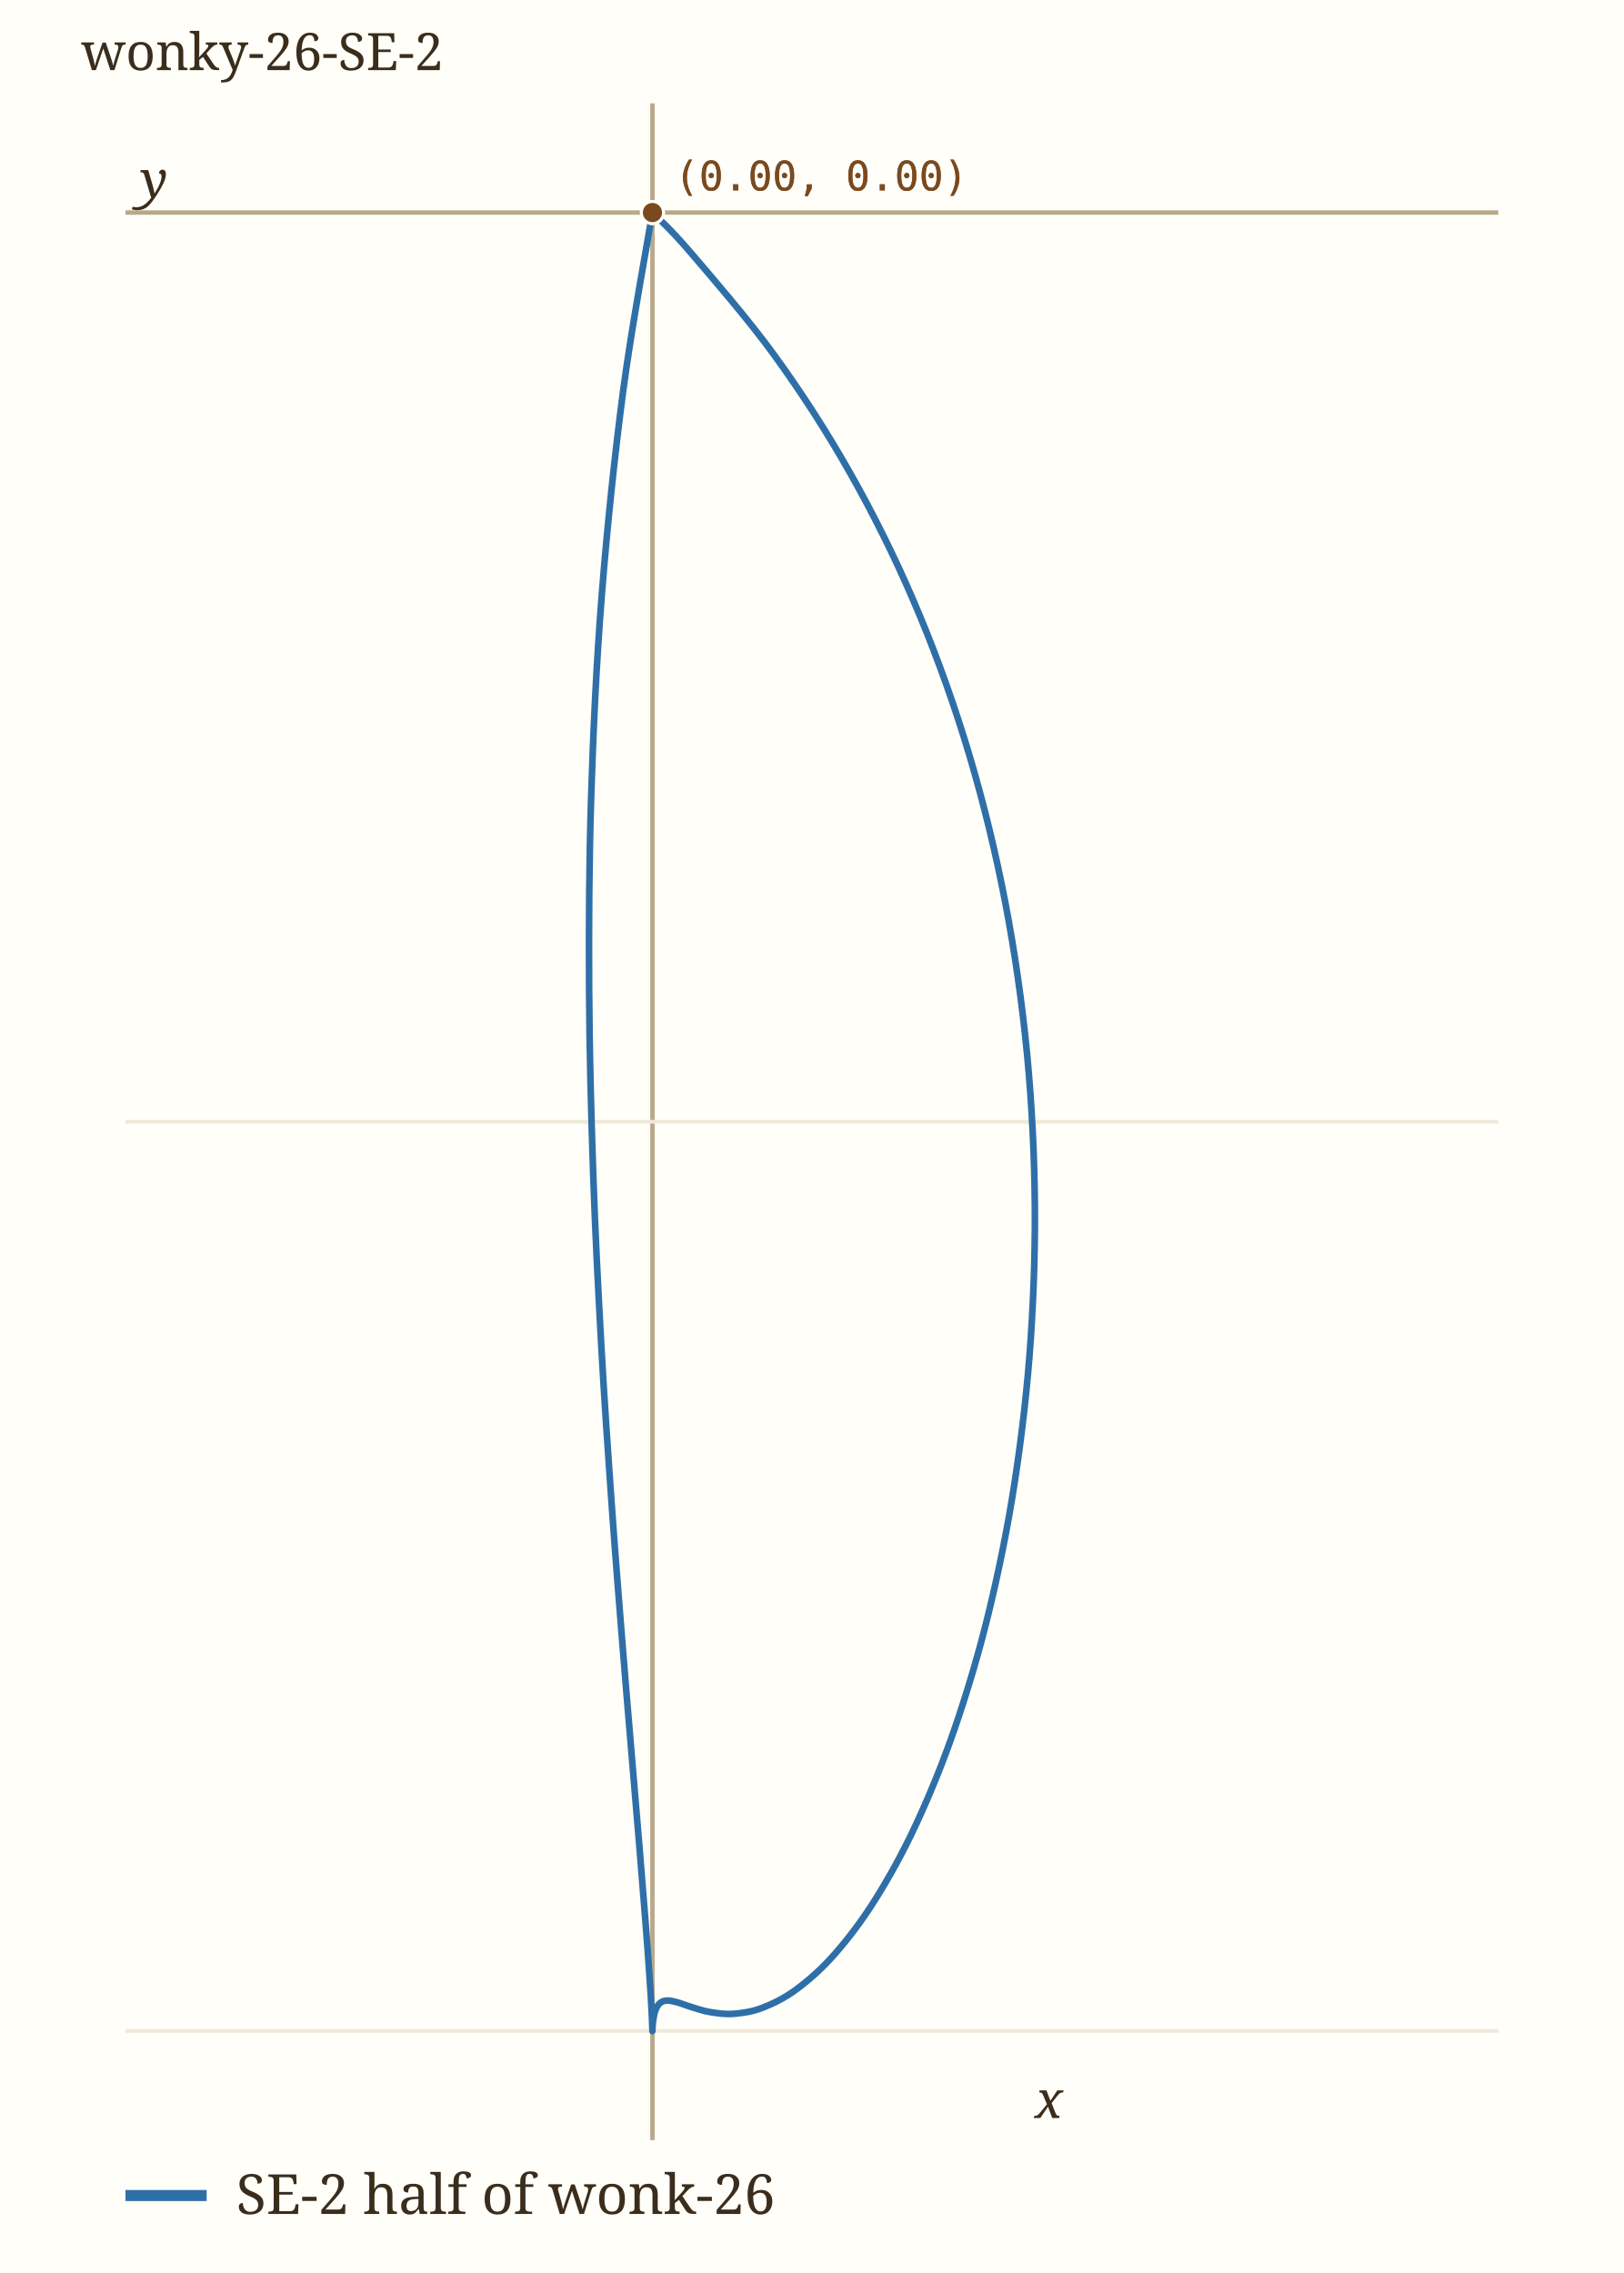
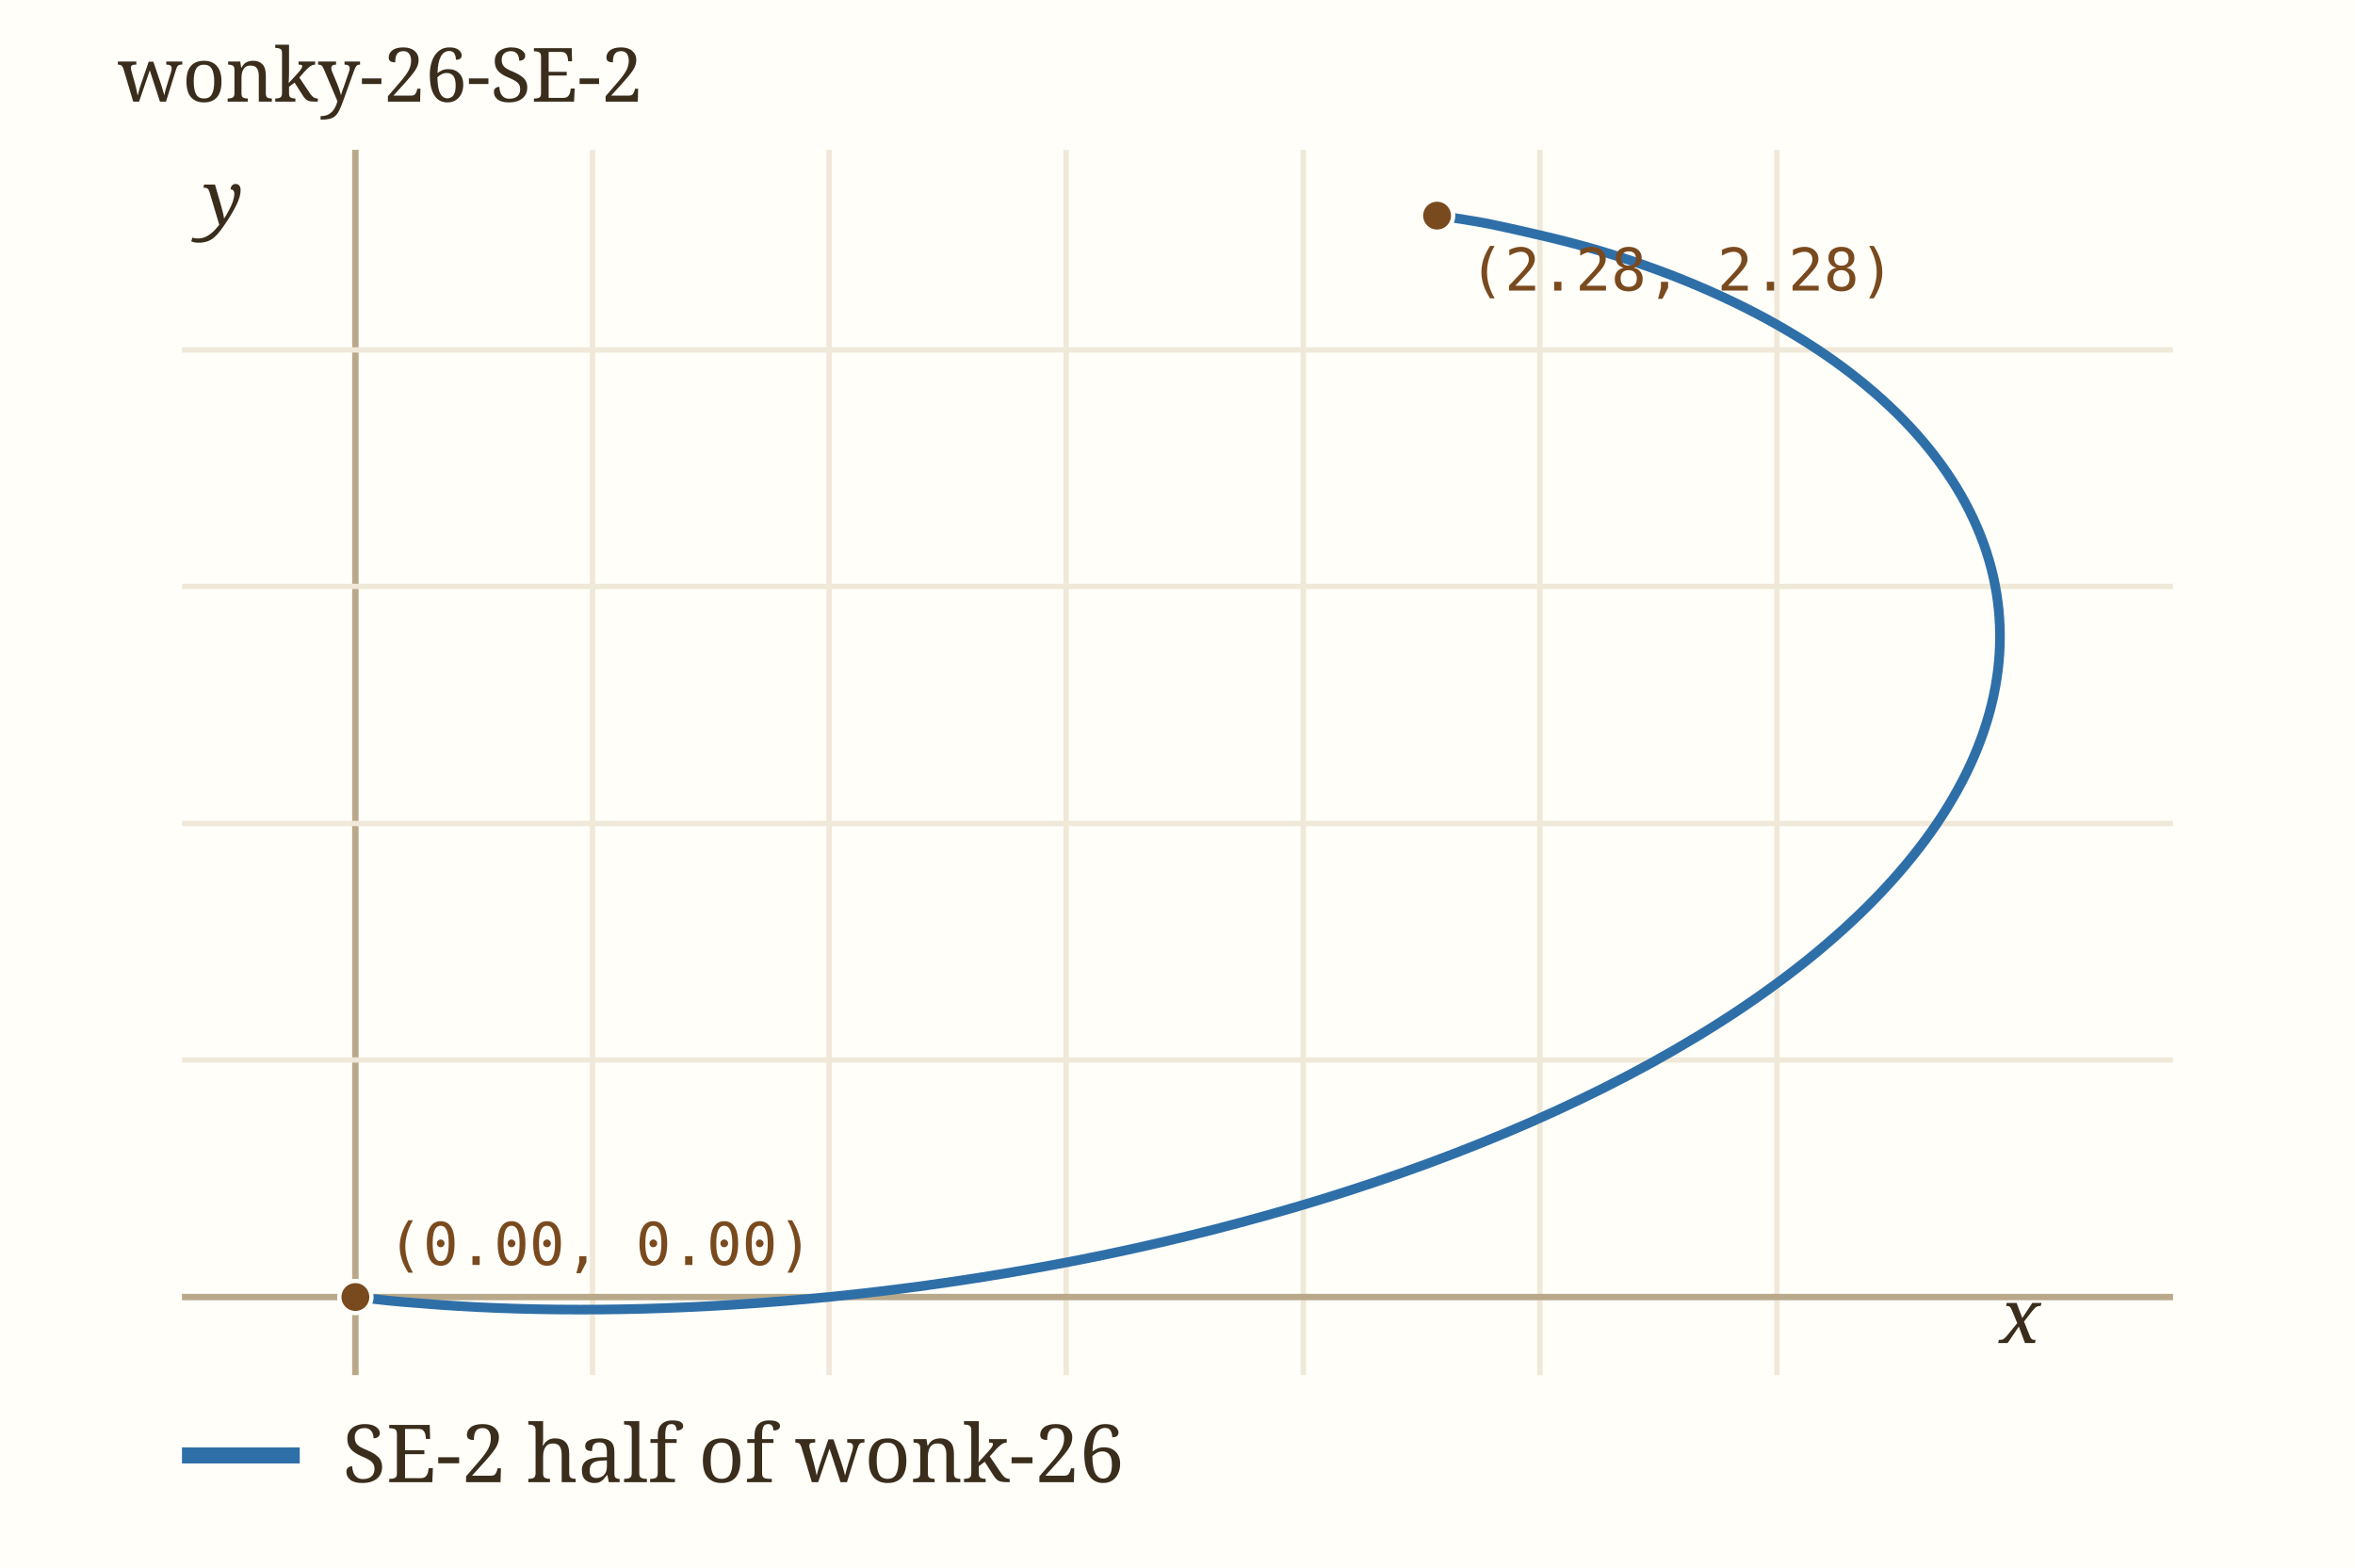
- <svg xmlns="http://www.w3.org/2000/svg" viewBox="0 0 440 616" width="440" height="616" role="img" aria-label="wonky-26-SE-2" data-panel="wonky-26-SE-2">
-   <rect x="0" y="0" width="440" height="616" fill="#fffef9" />
+ <svg xmlns="http://www.w3.org/2000/svg" viewBox="0 0 440 293" width="440" height="293" role="img" aria-label="wonky-26-SE-2" data-panel="wonky-26-SE-2">
+   <rect x="0" y="0" width="440" height="293" fill="#fffef9" />
  <clipPath id="clip-wonky-26-SE-2">
-     <rect x="34" y="28" width="372" height="552" />
+     <rect x="34" y="28" width="372" height="229" />
  </clipPath>
  <g clip-path="url(#clip-wonky-26-SE-2)">
-     <line x1="176.8" x2="176.8" y1="28" y2="580" stroke="#b9a98a" stroke-width="1.2" />
-     <line x1="34" x2="406" y1="550.4" y2="550.4" stroke="#f0e8d8" stroke-width="1" />
-     <text x="28.0" y="554.4" font-family="ui-monospace, Menlo, monospace" font-size="11" fill="#9c8a6a" text-anchor="end">-1</text>
-     <line x1="34" x2="406" y1="304.0" y2="304.0" stroke="#f0e8d8" stroke-width="1" />
-     <text x="28.0" y="308.0" font-family="ui-monospace, Menlo, monospace" font-size="11" fill="#9c8a6a" text-anchor="end">-0.5</text>
-     <line x1="34" x2="406" y1="57.6" y2="57.6" stroke="#b9a98a" stroke-width="1.2" />
-     <path d="M176.79,57.57 C175.47,65.62 171.16,88.58 168.87,105.87 C166.59,123.15 164.51,142.97 163.07,161.27 C161.62,179.56 160.77,197.83 160.20,215.65 C159.63,233.46 159.55,251.10 159.64,268.15 C159.73,285.21 160.19,301.94 160.74,317.95 C161.28,333.96 162.10,349.50 162.91,364.21 C163.73,378.92 164.71,393.01 165.64,406.18 C166.57,419.35 167.57,431.78 168.48,443.21 C169.39,454.65 170.30,465.22 171.10,474.79 C171.90,484.36 172.64,492.98 173.28,500.62 C173.91,508.26 174.45,514.89 174.90,520.63 C175.35,526.36 175.69,531.07 175.96,535.00 C176.24,538.94 176.41,541.89 176.54,544.24 C176.67,546.58 176.71,548.03 176.75,549.06 C176.80,550.09 176.78,550.37 176.79,550.43 C176.80,550.49 176.78,549.97 176.82,549.44 C176.86,548.90 176.90,547.98 177.04,547.20 C177.17,546.42 177.34,545.47 177.63,544.76 C177.91,544.04 178.26,543.35 178.76,542.92 C179.26,542.48 179.85,542.22 180.63,542.17 C181.40,542.12 182.29,542.32 183.40,542.61 C184.50,542.89 185.76,543.44 187.26,543.89 C188.76,544.33 190.44,544.97 192.38,545.28 C194.31,545.59 196.47,545.95 198.87,545.75 C201.27,545.55 203.92,545.19 206.77,544.06 C209.63,542.94 212.74,541.43 215.99,538.99 C219.25,536.56 222.75,533.51 226.29,529.46 C229.84,525.40 233.59,520.53 237.26,514.65 C240.94,508.78 244.74,501.95 248.33,494.20 C251.92,486.44 255.54,477.67 258.81,468.12 C262.08,458.57 265.25,448.03 267.95,436.91 C270.65,425.79 273.11,413.76 275.00,401.39 C276.90,389.02 278.43,375.90 279.32,362.66 C280.21,349.43 280.62,335.65 280.36,321.97 C280.11,308.28 279.28,294.28 277.79,280.54 C276.29,266.81 274.17,252.98 271.41,239.55 C268.66,226.12 265.25,212.79 261.25,199.97 C257.25,187.14 252.61,174.58 247.44,162.58 C242.27,150.58 236.48,138.97 230.23,127.95 C223.98,116.92 217.16,106.38 209.95,96.43 C202.74,86.48 192.51,74.72 186.98,68.24 C181.45,61.77 178.49,59.35 176.79,57.57" fill="none" stroke="#2f6fa8" stroke-width="1.8" stroke-linecap="round" data-path="wonky-26-SE-2" />
-     <circle cx="176.8" cy="57.6" r="3" fill="#7a4a1f" stroke="#fffef9" stroke-width="0.8" />
-     <text x="182.8" y="51.6" font-family="ui-monospace, Menlo, monospace" font-size="11" fill="#7a4a1f">(0.00, 0.00)</text>
-     <circle cx="176.8" cy="57.6" r="3" fill="#7a4a1f" stroke="#fffef9" stroke-width="0.8" />
-     <text x="182.8" y="51.6" font-family="ui-monospace, Menlo, monospace" font-size="11" fill="#7a4a1f">(0.00, 0.00)</text>
+     <line x1="66.4" x2="66.4" y1="28" y2="257" stroke="#b9a98a" stroke-width="1.2" />
+     <line x1="110.7" x2="110.7" y1="28" y2="257" stroke="#f0e8d8" stroke-width="1" />
+     <text x="110.7" y="271.0" font-family="ui-monospace, Menlo, monospace" font-size="11" fill="#9c8a6a" text-anchor="middle">0.5</text>
+     <line x1="154.9" x2="154.9" y1="28" y2="257" stroke="#f0e8d8" stroke-width="1" />
+     <text x="154.9" y="271.0" font-family="ui-monospace, Menlo, monospace" font-size="11" fill="#9c8a6a" text-anchor="middle">1</text>
+     <line x1="199.2" x2="199.2" y1="28" y2="257" stroke="#f0e8d8" stroke-width="1" />
+     <text x="199.2" y="271.0" font-family="ui-monospace, Menlo, monospace" font-size="11" fill="#9c8a6a" text-anchor="middle">1.5</text>
+     <line x1="243.5" x2="243.5" y1="28" y2="257" stroke="#f0e8d8" stroke-width="1" />
+     <text x="243.5" y="271.0" font-family="ui-monospace, Menlo, monospace" font-size="11" fill="#9c8a6a" text-anchor="middle">2</text>
+     <line x1="287.7" x2="287.7" y1="28" y2="257" stroke="#f0e8d8" stroke-width="1" />
+     <text x="287.7" y="271.0" font-family="ui-monospace, Menlo, monospace" font-size="11" fill="#9c8a6a" text-anchor="middle">2.5</text>
+     <line x1="332.0" x2="332.0" y1="28" y2="257" stroke="#f0e8d8" stroke-width="1" />
+     <text x="332.0" y="271.0" font-family="ui-monospace, Menlo, monospace" font-size="11" fill="#9c8a6a" text-anchor="middle">3</text>
+     <line x1="34" x2="406" y1="242.4" y2="242.4" stroke="#b9a98a" stroke-width="1.2" />
+     <line x1="34" x2="406" y1="198.1" y2="198.1" stroke="#f0e8d8" stroke-width="1" />
+     <text x="28.0" y="202.1" font-family="ui-monospace, Menlo, monospace" font-size="11" fill="#9c8a6a" text-anchor="end">0.5</text>
+     <line x1="34" x2="406" y1="153.9" y2="153.9" stroke="#f0e8d8" stroke-width="1" />
+     <text x="28.0" y="157.9" font-family="ui-monospace, Menlo, monospace" font-size="11" fill="#9c8a6a" text-anchor="end">1</text>
+     <line x1="34" x2="406" y1="109.6" y2="109.6" stroke="#f0e8d8" stroke-width="1" />
+     <text x="28.0" y="113.6" font-family="ui-monospace, Menlo, monospace" font-size="11" fill="#9c8a6a" text-anchor="end">1.5</text>
+     <line x1="34" x2="406" y1="65.4" y2="65.4" stroke="#f0e8d8" stroke-width="1" />
+     <text x="28.0" y="69.4" font-family="ui-monospace, Menlo, monospace" font-size="11" fill="#9c8a6a" text-anchor="end">2</text>
+     <path d="M66.44,242.38 C67.93,242.53 71.59,243.01 75.39,243.33 C79.19,243.65 84.42,244.06 89.25,244.29 C94.08,244.53 99.15,244.68 104.36,244.73 C109.57,244.78 114.99,244.74 120.50,244.59 C126.01,244.43 131.70,244.18 137.44,243.81 C143.18,243.44 149.00,242.97 154.95,242.38 C160.89,241.78 166.93,241.08 173.13,240.22 C179.34,239.36 185.72,238.38 192.16,237.23 C198.61,236.09 205.20,234.80 211.81,233.34 C218.41,231.88 225.13,230.27 231.80,228.47 C238.47,226.68 245.20,224.73 251.83,222.59 C258.45,220.45 265.09,218.14 271.54,215.65 C278.00,213.16 284.41,210.50 290.58,207.66 C296.75,204.83 302.80,201.81 308.54,198.65 C314.28,195.48 319.84,192.13 325.03,188.66 C330.21,185.18 335.15,181.54 339.65,177.79 C344.15,174.04 348.34,170.14 352.04,166.16 C355.74,162.19 359.06,158.08 361.87,153.94 C364.67,149.79 367.03,145.54 368.85,141.30 C370.67,137.05 372.01,132.73 372.79,128.45 C373.58,124.18 373.84,119.87 373.56,115.64 C373.29,111.42 372.47,107.20 371.13,103.11 C369.79,99.02 367.90,94.98 365.54,91.10 C363.18,87.23 360.28,83.45 356.95,79.86 C353.63,76.28 349.79,72.84 345.61,69.62 C341.42,66.41 336.76,63.37 331.82,60.58 C326.88,57.79 321.52,55.22 315.97,52.91 C310.41,50.60 304.51,48.53 298.49,46.75 C292.46,44.96 284.82,43.26 279.83,42.18 C274.84,41.10 270.42,40.59 268.54,40.27" fill="none" stroke="#2f6fa8" stroke-width="1.8" stroke-linecap="round" data-path="wonky-26-SE-2" />
+     <circle cx="66.4" cy="242.4" r="3" fill="#7a4a1f" stroke="#fffef9" stroke-width="0.8" />
+     <text x="72.4" y="236.4" font-family="ui-monospace, Menlo, monospace" font-size="11" fill="#7a4a1f">(0.00, 0.00)</text>
+     <circle cx="268.5" cy="40.3" r="3" fill="#7a4a1f" stroke="#fffef9" stroke-width="0.8" />
+     <text x="274.5" y="54.3" font-family="ui-monospace, Menlo, monospace" font-size="11" fill="#7a4a1f">(2.28, 2.28)</text>
  </g>
-   <text x="280.4" y="574.0" font-family="Georgia, serif" font-size="14" font-style="italic" fill="#3b2d1c">x</text>
-   <text x="38.0" y="53.6" font-family="Georgia, serif" font-size="14" font-style="italic" fill="#3b2d1c">y</text>
+   <text x="373.6" y="251.0" font-family="Georgia, serif" font-size="14" font-style="italic" fill="#3b2d1c">x</text>
+   <text x="38.0" y="42.0" font-family="Georgia, serif" font-size="14" font-style="italic" fill="#3b2d1c">y</text>
  <text x="22" y="19" font-family="Georgia, serif" font-size="14" fill="#3b2d1c">wonky-26-SE-2</text>
-   <line x1="34" x2="56" y1="595" y2="595" stroke="#2f6fa8" stroke-width="3" />
-   <text x="64" y="600" font-family="Georgia, serif" font-size="15" fill="#3b2d1c">SE-2 half of wonk-26</text>
+   <line x1="34" x2="56" y1="272" y2="272" stroke="#2f6fa8" stroke-width="3" />
+   <text x="64" y="277" font-family="Georgia, serif" font-size="15" fill="#3b2d1c">SE-2 half of wonk-26</text>
</svg>
